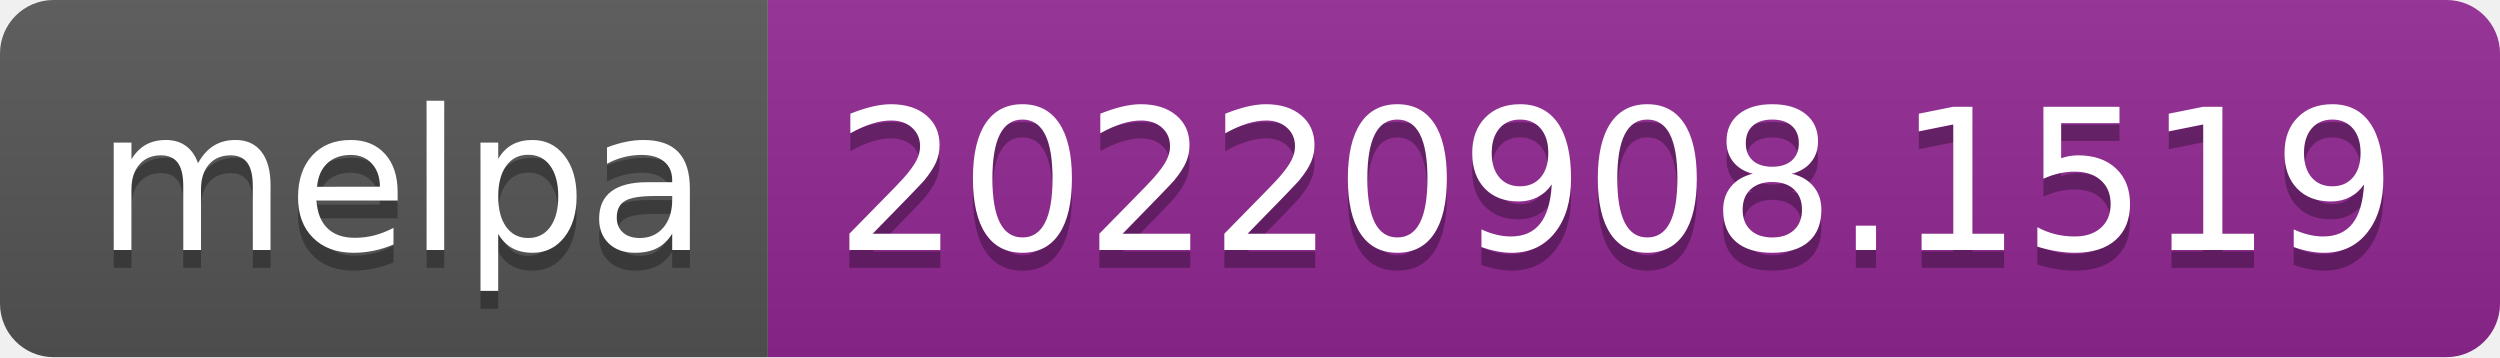
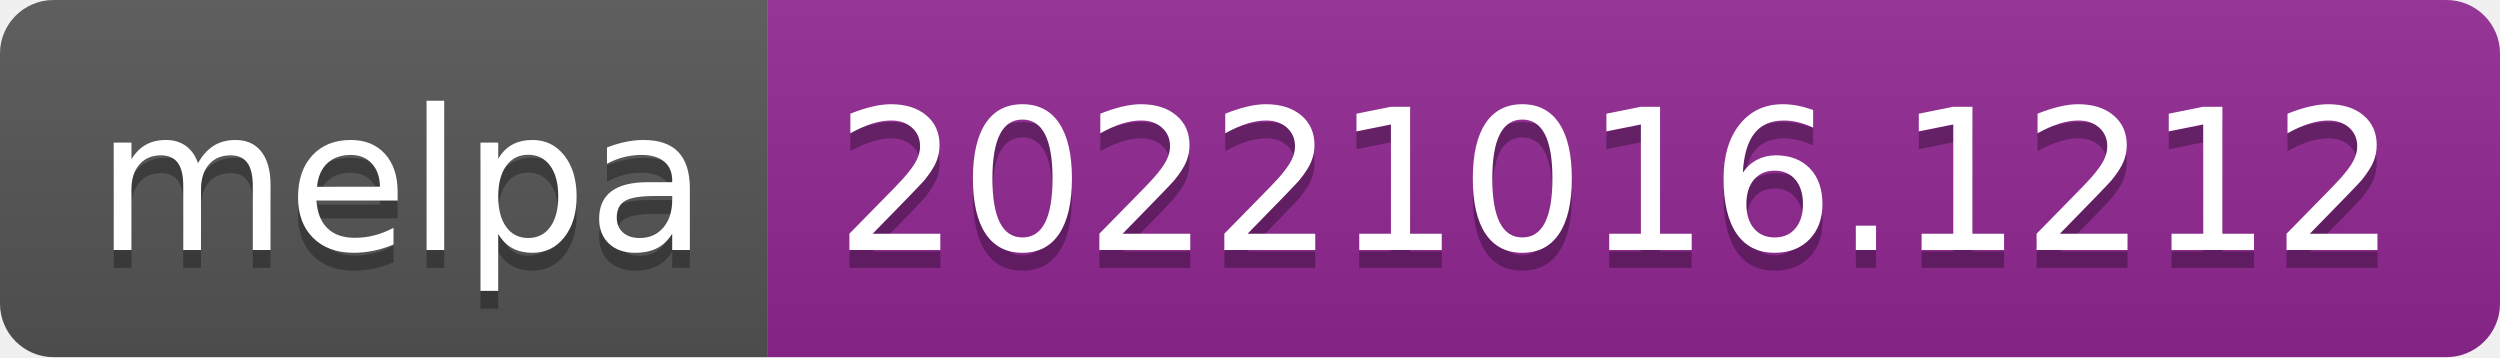
- <svg xmlns="http://www.w3.org/2000/svg" width="140" height="20" role="img" aria-label="melpa: 20220908.1519">
+ <svg xmlns="http://www.w3.org/2000/svg" width="140" height="20" role="img" aria-label="melpa: 20221016.1212">
  <linearGradient id="s" x2="0" y2="100%">
    <stop offset="0" stop-color="#bbb" stop-opacity=".1" />
    <stop offset="1" stop-opacity=".1" />
  </linearGradient>
  <clipPath id="r">
    <rect width="140" height="20" rx="3" fill="#fff" />
  </clipPath>
  <g clip-path="url(#r)">
    <rect width="43" height="20" fill="#555" />
    <rect x="43" width="97" height="20" fill="#922793" />
    <rect width="140" height="20" fill="url(#s)" />
  </g>
  <g fill="#fff" text-anchor="middle" font-family="Verdana,Geneva,DejaVu Sans,sans-serif" text-rendering="geometricPrecision" font-size="110">
    <text aria-hidden="true" x="225" y="150" fill="#010101" fill-opacity=".3" transform="scale(.1)" textLength="330">melpa</text>
    <text x="225" y="140" transform="scale(.1)" fill="#fff" textLength="330">melpa</text>
-     <text aria-hidden="true" x="905" y="150" fill="#010101" fill-opacity=".3" transform="scale(.1)" textLength="870">20220908.1519</text>
-     <text x="905" y="140" transform="scale(.1)" fill="#fff" textLength="870">20220908.1519</text>
+     <text aria-hidden="true" x="905" y="150" fill="#010101" fill-opacity=".3" transform="scale(.1)" textLength="870">20221016.1212</text>
+     <text x="905" y="140" transform="scale(.1)" fill="#fff" textLength="870">20221016.1212</text>
  </g>
</svg>
